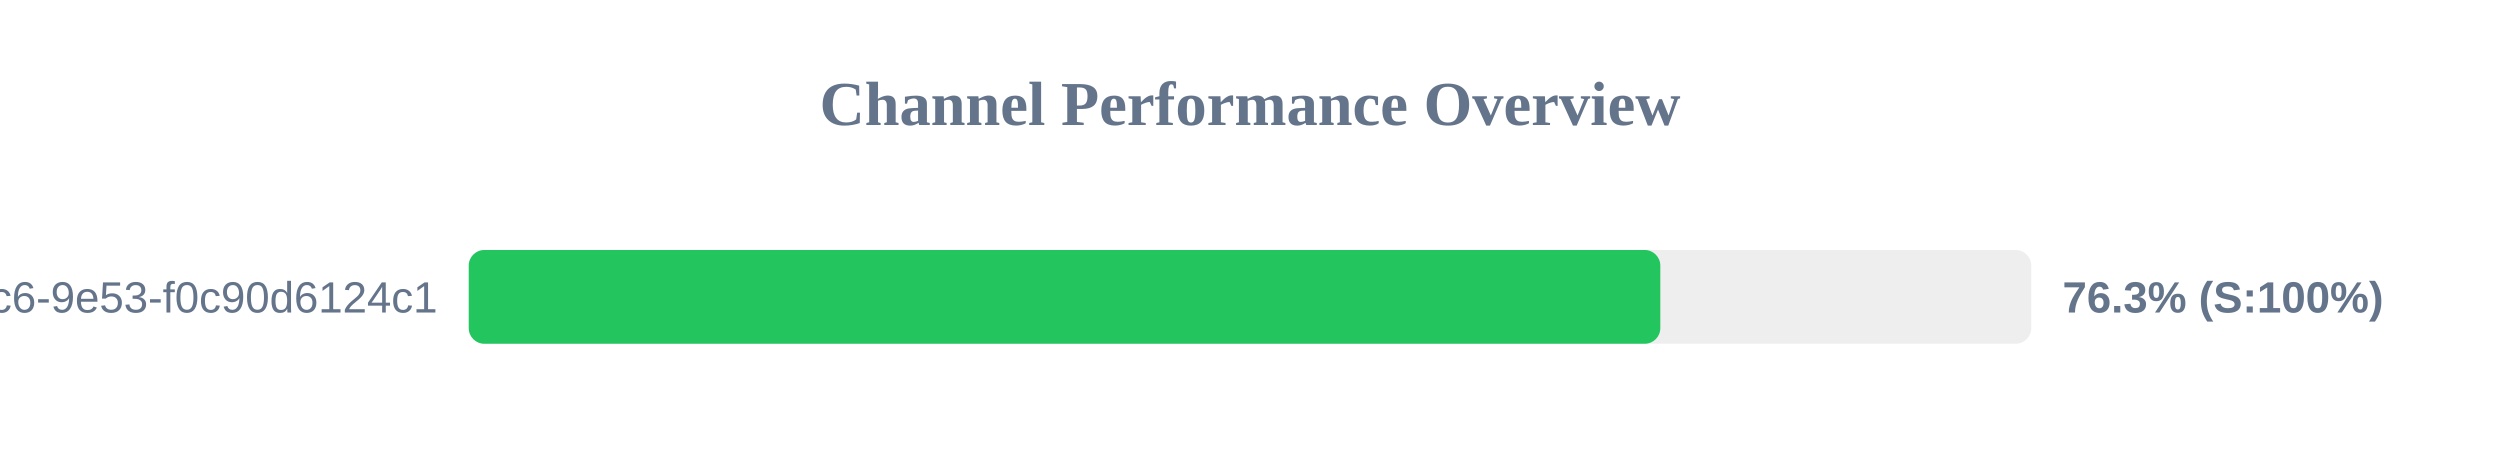
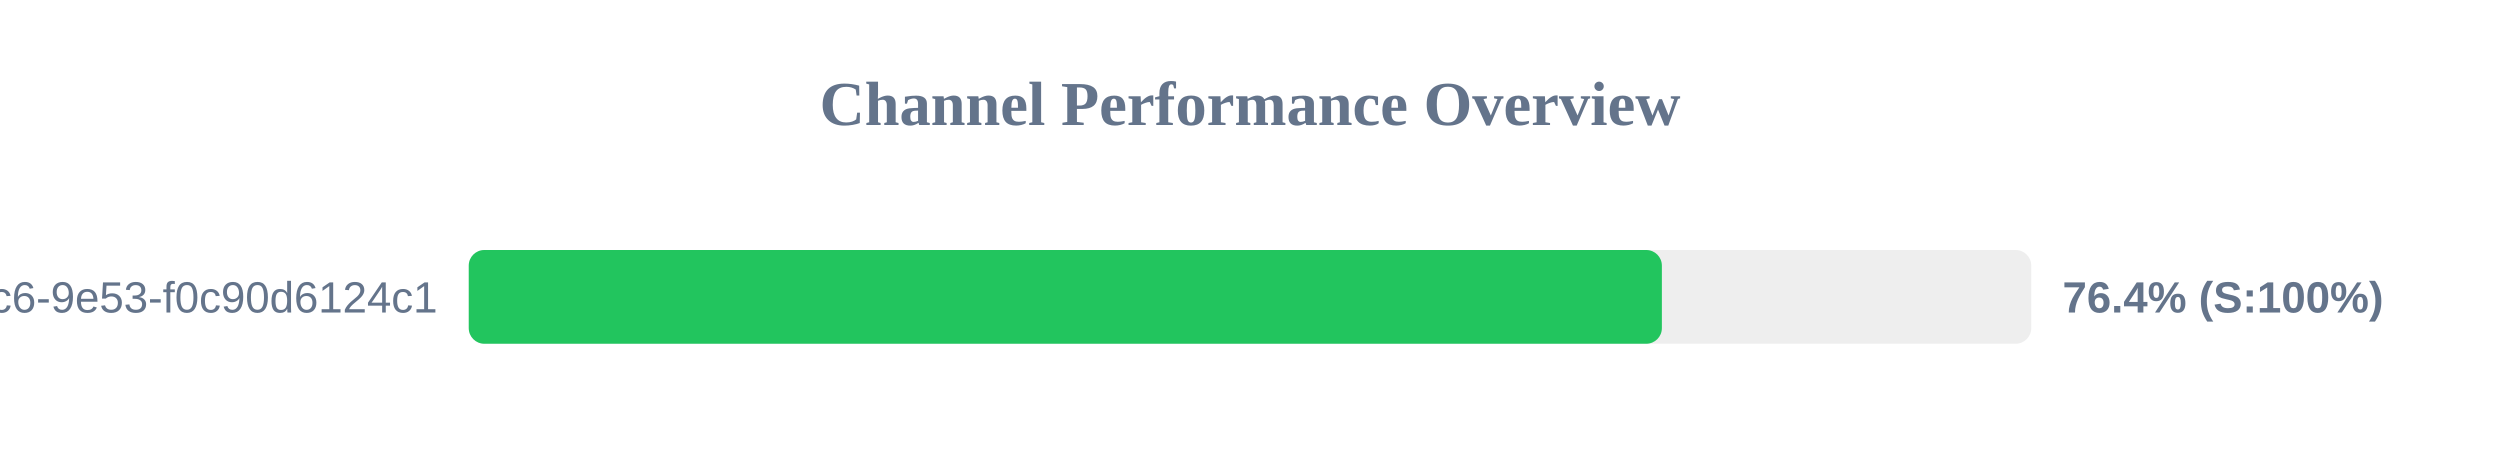
<svg xmlns="http://www.w3.org/2000/svg" width="800" height="150" version="1.1">
  <style>
        .row { font: 14px Arial; fill: #64748b; }
        .score { font: bold 14px Arial; fill: #64748b; }
    </style>
  <text x="400" y="40" text-anchor="middle" font-size="20px" font-weight="bold" fill="#64748b">Channel Performance Overview</text>
  <rect x="150" y="80" width="500" height="30" fill="#eee" rx="5" />
-   <rect x="150" y="80" width="381.3" height="30" fill="#22c55e" rx="5" />
+   <rect x="150" y="80" width="381.8" height="30" fill="#22c55e" rx="5" />
  <text x="140" y="100" text-anchor="end" class="row">?uuid=4685eb2a-5ddb-4dc6-9e53-f0c90d6124c1</text>
-   <text x="660" y="100" text-anchor="start" class="score">76.3% (S:100%)</text>
+   <text x="660" y="100" text-anchor="start" class="score">76.4% (S:100%)</text>
</svg>
